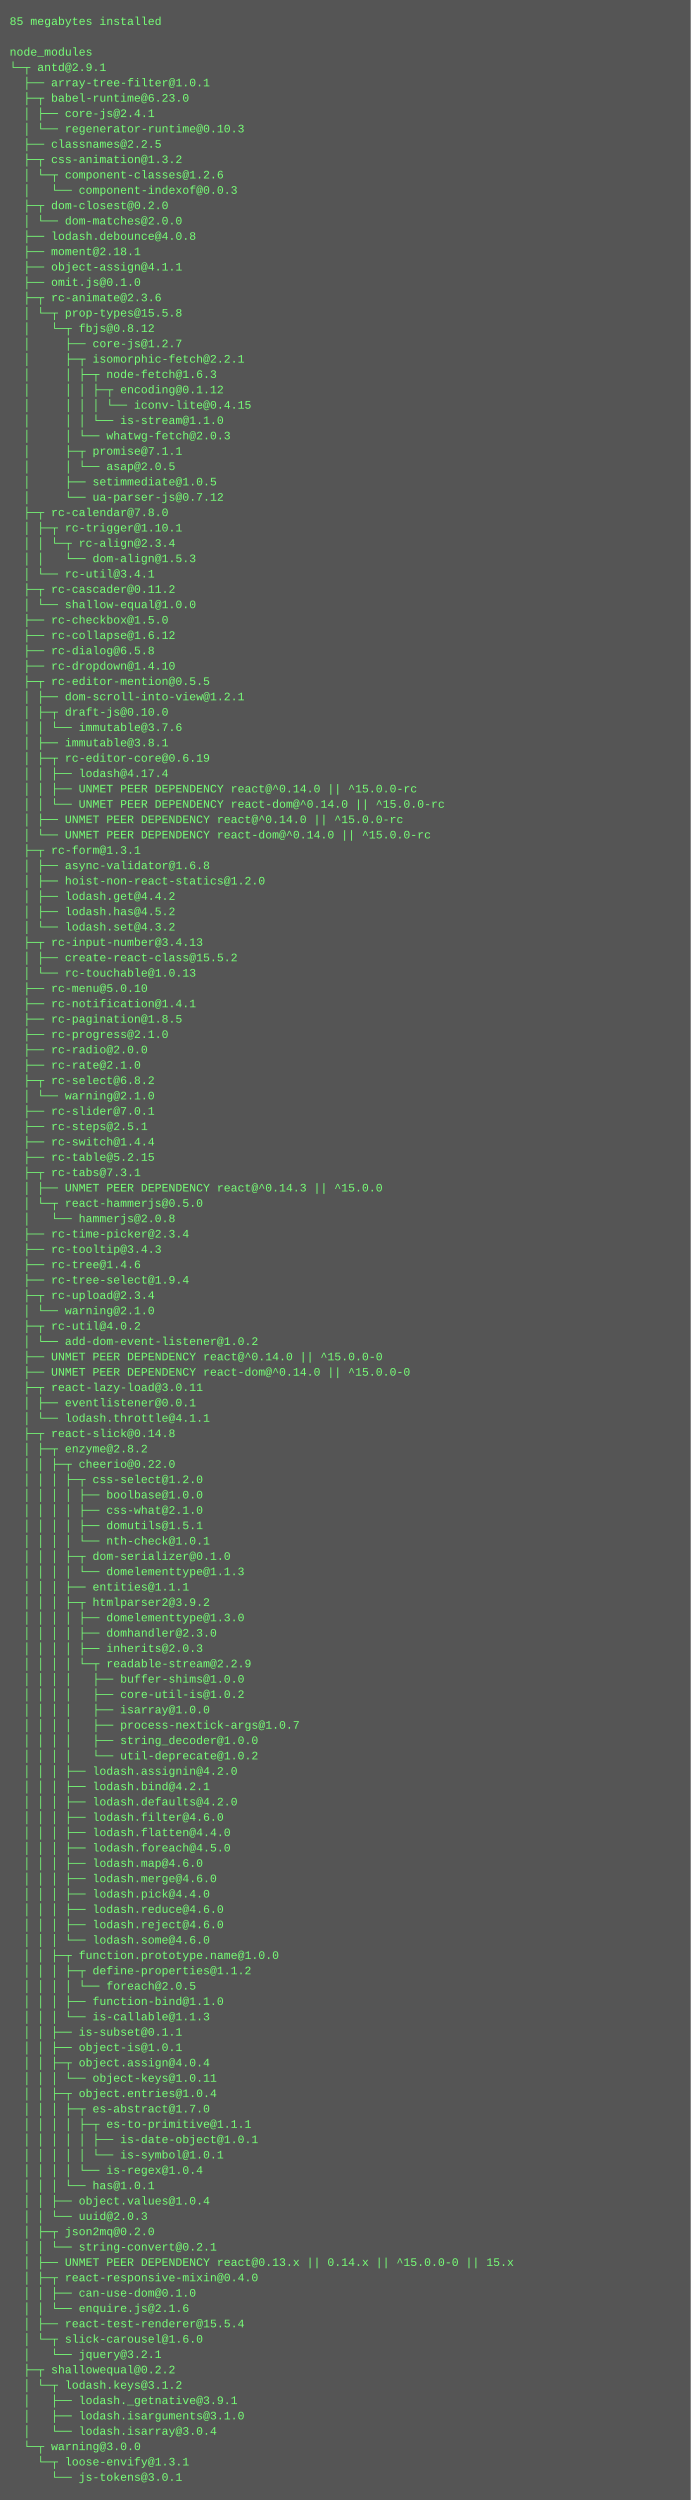
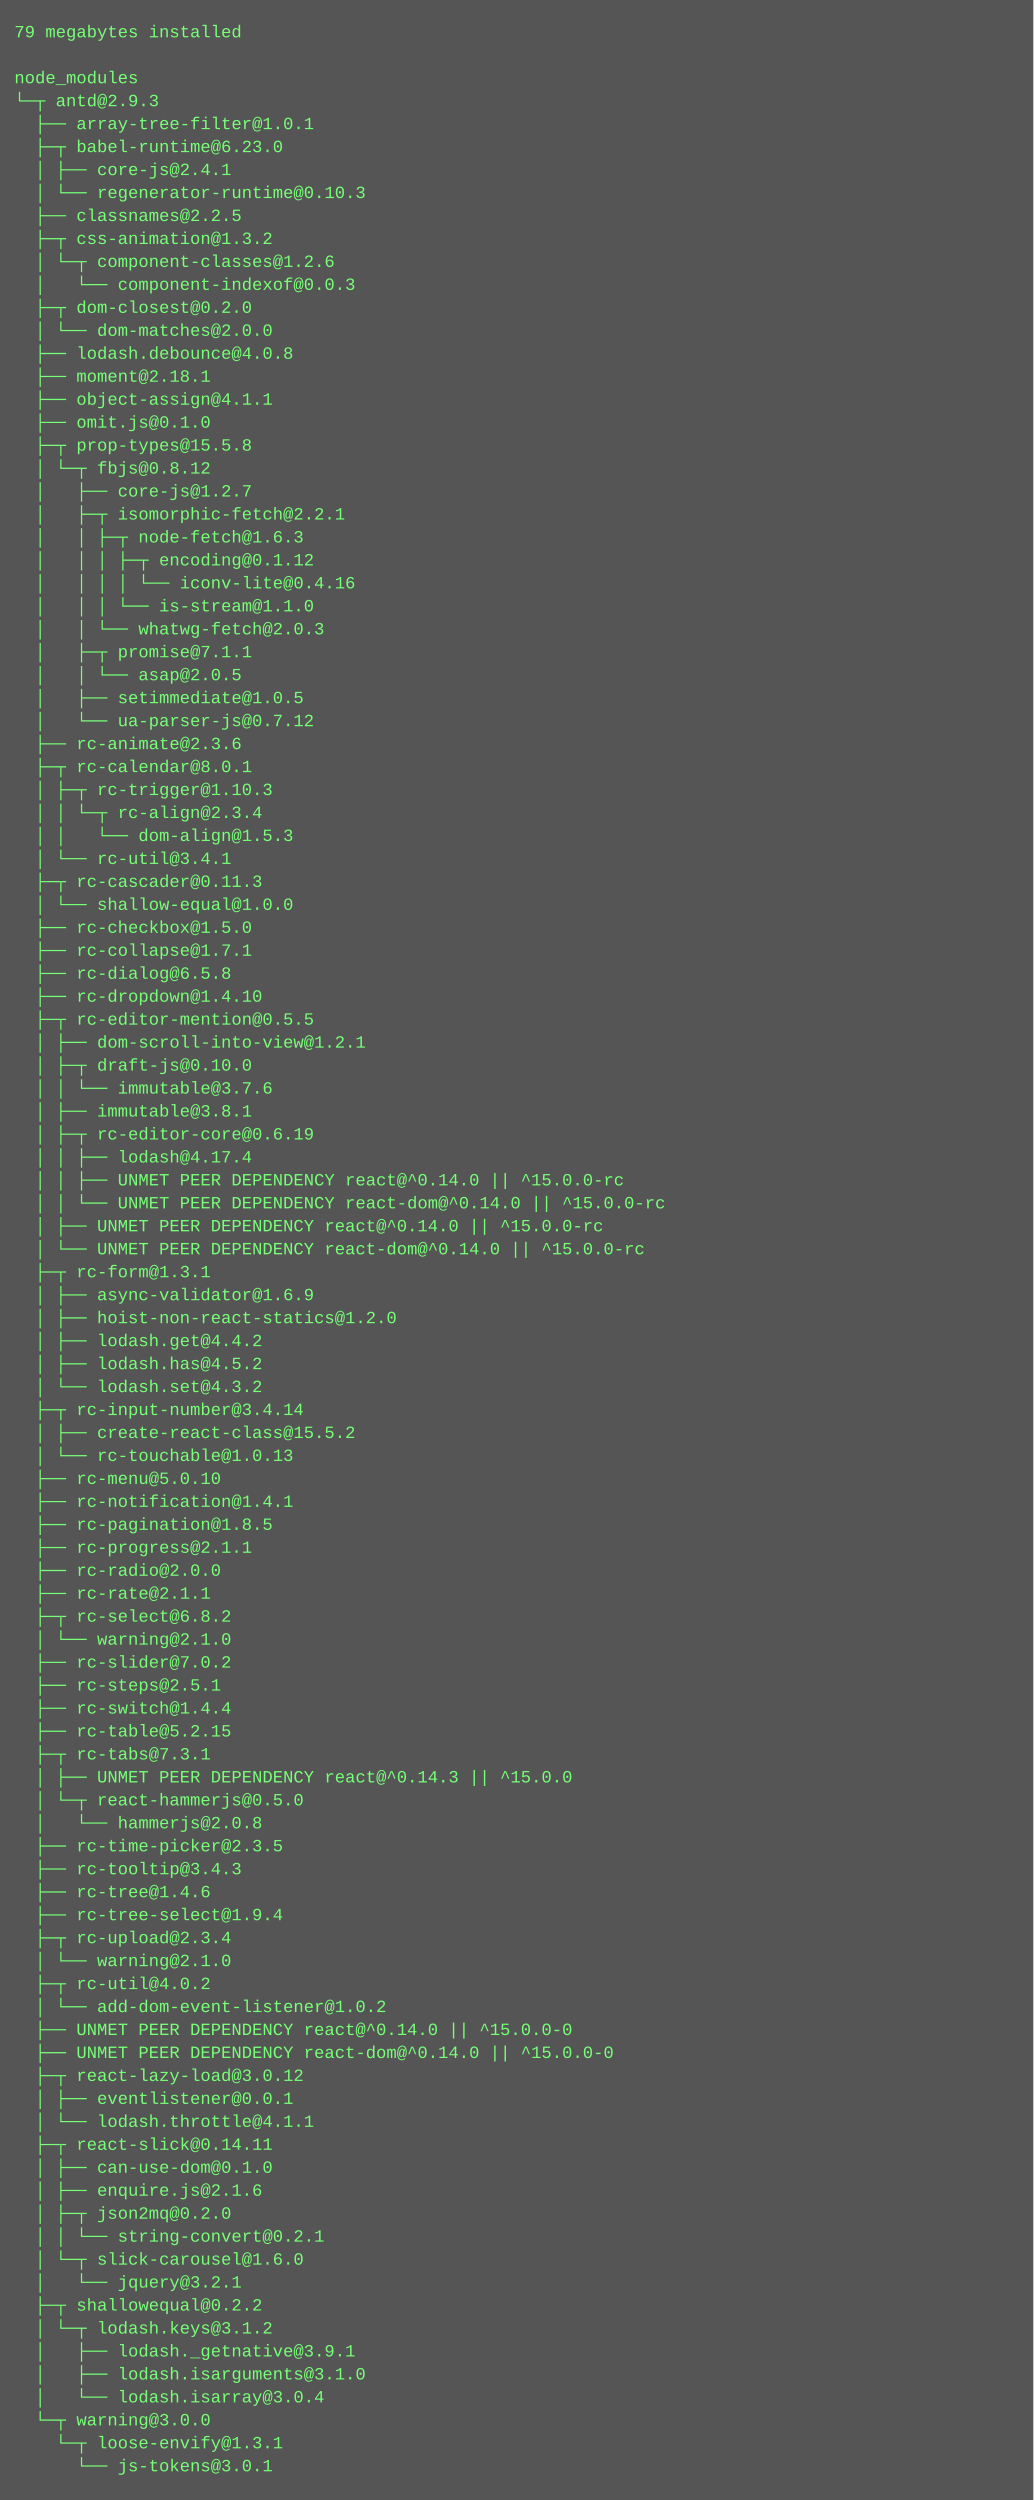
- <svg xmlns="http://www.w3.org/2000/svg" height="2606" width="720">
-   <rect height="2606" fill="#555" width="720" />
+ <svg xmlns="http://www.w3.org/2000/svg" height="1742" width="720">
+   <rect height="1742" fill="#555" width="720" />
  <text fill="#7f7" font-family="Courier New" font-size="12" xml:space="preserve">
-     <tspan x="10" y="26">85 megabytes installed</tspan>
+     <tspan x="10" y="26">79 megabytes installed</tspan>
    <tspan x="10" y="42" />
    <tspan x="10" y="58">node_modules</tspan>
-     <tspan x="10" y="74">└─┬ antd@2.9.1 </tspan>
+     <tspan x="10" y="74">└─┬ antd@2.9.3 </tspan>
    <tspan x="10" y="90">  ├── array-tree-filter@1.0.1 </tspan>
    <tspan x="10" y="106">  ├─┬ babel-runtime@6.23.0 </tspan>
    <tspan x="10" y="122">  │ ├── core-js@2.4.1 </tspan>
    <tspan x="10" y="138">  │ └── regenerator-runtime@0.10.3 </tspan>
    <tspan x="10" y="154">  ├── classnames@2.2.5 </tspan>
    <tspan x="10" y="170">  ├─┬ css-animation@1.3.2 </tspan>
    <tspan x="10" y="186">  │ └─┬ component-classes@1.2.6 </tspan>
    <tspan x="10" y="202">  │   └── component-indexof@0.0.3 </tspan>
    <tspan x="10" y="218">  ├─┬ dom-closest@0.2.0 </tspan>
    <tspan x="10" y="234">  │ └── dom-matches@2.0.0 </tspan>
    <tspan x="10" y="250">  ├── lodash.debounce@4.0.8 </tspan>
    <tspan x="10" y="266">  ├── moment@2.18.1 </tspan>
    <tspan x="10" y="282">  ├── object-assign@4.1.1 </tspan>
    <tspan x="10" y="298">  ├── omit.js@0.1.0 </tspan>
-     <tspan x="10" y="314">  ├─┬ rc-animate@2.3.6 </tspan>
-     <tspan x="10" y="330">  │ └─┬ prop-types@15.5.8 </tspan>
-     <tspan x="10" y="346">  │   └─┬ fbjs@0.8.12 </tspan>
-     <tspan x="10" y="362">  │     ├── core-js@1.2.7 </tspan>
-     <tspan x="10" y="378">  │     ├─┬ isomorphic-fetch@2.2.1 </tspan>
-     <tspan x="10" y="394">  │     │ ├─┬ node-fetch@1.6.3 </tspan>
-     <tspan x="10" y="410">  │     │ │ ├─┬ encoding@0.1.12 </tspan>
-     <tspan x="10" y="426">  │     │ │ │ └── iconv-lite@0.4.15 </tspan>
-     <tspan x="10" y="442">  │     │ │ └── is-stream@1.1.0 </tspan>
-     <tspan x="10" y="458">  │     │ └── whatwg-fetch@2.0.3 </tspan>
-     <tspan x="10" y="474">  │     ├─┬ promise@7.1.1 </tspan>
-     <tspan x="10" y="490">  │     │ └── asap@2.0.5 </tspan>
-     <tspan x="10" y="506">  │     ├── setimmediate@1.0.5 </tspan>
-     <tspan x="10" y="522">  │     └── ua-parser-js@0.7.12 </tspan>
-     <tspan x="10" y="538">  ├─┬ rc-calendar@7.8.0 </tspan>
-     <tspan x="10" y="554">  │ ├─┬ rc-trigger@1.10.1 </tspan>
+     <tspan x="10" y="314">  ├─┬ prop-types@15.5.8 </tspan>
+     <tspan x="10" y="330">  │ └─┬ fbjs@0.8.12 </tspan>
+     <tspan x="10" y="346">  │   ├── core-js@1.2.7 </tspan>
+     <tspan x="10" y="362">  │   ├─┬ isomorphic-fetch@2.2.1 </tspan>
+     <tspan x="10" y="378">  │   │ ├─┬ node-fetch@1.6.3 </tspan>
+     <tspan x="10" y="394">  │   │ │ ├─┬ encoding@0.1.12 </tspan>
+     <tspan x="10" y="410">  │   │ │ │ └── iconv-lite@0.4.16 </tspan>
+     <tspan x="10" y="426">  │   │ │ └── is-stream@1.1.0 </tspan>
+     <tspan x="10" y="442">  │   │ └── whatwg-fetch@2.0.3 </tspan>
+     <tspan x="10" y="458">  │   ├─┬ promise@7.1.1 </tspan>
+     <tspan x="10" y="474">  │   │ └── asap@2.0.5 </tspan>
+     <tspan x="10" y="490">  │   ├── setimmediate@1.0.5 </tspan>
+     <tspan x="10" y="506">  │   └── ua-parser-js@0.7.12 </tspan>
+     <tspan x="10" y="522">  ├── rc-animate@2.3.6 </tspan>
+     <tspan x="10" y="538">  ├─┬ rc-calendar@8.0.1 </tspan>
+     <tspan x="10" y="554">  │ ├─┬ rc-trigger@1.10.3 </tspan>
    <tspan x="10" y="570">  │ │ └─┬ rc-align@2.3.4 </tspan>
    <tspan x="10" y="586">  │ │   └── dom-align@1.5.3 </tspan>
    <tspan x="10" y="602">  │ └── rc-util@3.4.1 </tspan>
-     <tspan x="10" y="618">  ├─┬ rc-cascader@0.11.2 </tspan>
+     <tspan x="10" y="618">  ├─┬ rc-cascader@0.11.3 </tspan>
    <tspan x="10" y="634">  │ └── shallow-equal@1.0.0 </tspan>
    <tspan x="10" y="650">  ├── rc-checkbox@1.5.0 </tspan>
-     <tspan x="10" y="666">  ├── rc-collapse@1.6.12 </tspan>
+     <tspan x="10" y="666">  ├── rc-collapse@1.7.1 </tspan>
    <tspan x="10" y="682">  ├── rc-dialog@6.5.8 </tspan>
    <tspan x="10" y="698">  ├── rc-dropdown@1.4.10 </tspan>
    <tspan x="10" y="714">  ├─┬ rc-editor-mention@0.5.5 </tspan>
    <tspan x="10" y="730">  │ ├── dom-scroll-into-view@1.2.1 </tspan>
    <tspan x="10" y="746">  │ ├─┬ draft-js@0.10.0 </tspan>
    <tspan x="10" y="762">  │ │ └── immutable@3.7.6 </tspan>
    <tspan x="10" y="778">  │ ├── immutable@3.8.1 </tspan>
    <tspan x="10" y="794">  │ ├─┬ rc-editor-core@0.6.19 </tspan>
    <tspan x="10" y="810">  │ │ ├── lodash@4.17.4 </tspan>
    <tspan x="10" y="826">  │ │ ├── UNMET PEER DEPENDENCY react@^0.14.0 || ^15.0.0-rc</tspan>
    <tspan x="10" y="842">  │ │ └── UNMET PEER DEPENDENCY react-dom@^0.14.0 || ^15.0.0-rc</tspan>
    <tspan x="10" y="858">  │ ├── UNMET PEER DEPENDENCY react@^0.14.0 || ^15.0.0-rc</tspan>
    <tspan x="10" y="874">  │ └── UNMET PEER DEPENDENCY react-dom@^0.14.0 || ^15.0.0-rc</tspan>
    <tspan x="10" y="890">  ├─┬ rc-form@1.3.1 </tspan>
-     <tspan x="10" y="906">  │ ├── async-validator@1.6.8 </tspan>
+     <tspan x="10" y="906">  │ ├── async-validator@1.6.9 </tspan>
    <tspan x="10" y="922">  │ ├── hoist-non-react-statics@1.2.0 </tspan>
    <tspan x="10" y="938">  │ ├── lodash.get@4.4.2 </tspan>
    <tspan x="10" y="954">  │ ├── lodash.has@4.5.2 </tspan>
    <tspan x="10" y="970">  │ └── lodash.set@4.3.2 </tspan>
-     <tspan x="10" y="986">  ├─┬ rc-input-number@3.4.13 </tspan>
+     <tspan x="10" y="986">  ├─┬ rc-input-number@3.4.14 </tspan>
    <tspan x="10" y="1002">  │ ├── create-react-class@15.5.2 </tspan>
    <tspan x="10" y="1018">  │ └── rc-touchable@1.0.13 </tspan>
    <tspan x="10" y="1034">  ├── rc-menu@5.0.10 </tspan>
    <tspan x="10" y="1050">  ├── rc-notification@1.4.1 </tspan>
    <tspan x="10" y="1066">  ├── rc-pagination@1.8.5 </tspan>
-     <tspan x="10" y="1082">  ├── rc-progress@2.1.0 </tspan>
+     <tspan x="10" y="1082">  ├── rc-progress@2.1.1 </tspan>
    <tspan x="10" y="1098">  ├── rc-radio@2.0.0 </tspan>
-     <tspan x="10" y="1114">  ├── rc-rate@2.1.0 </tspan>
+     <tspan x="10" y="1114">  ├── rc-rate@2.1.1 </tspan>
    <tspan x="10" y="1130">  ├─┬ rc-select@6.8.2 </tspan>
    <tspan x="10" y="1146">  │ └── warning@2.1.0 </tspan>
-     <tspan x="10" y="1162">  ├── rc-slider@7.0.1 </tspan>
+     <tspan x="10" y="1162">  ├── rc-slider@7.0.2 </tspan>
    <tspan x="10" y="1178">  ├── rc-steps@2.5.1 </tspan>
    <tspan x="10" y="1194">  ├── rc-switch@1.4.4 </tspan>
    <tspan x="10" y="1210">  ├── rc-table@5.2.15 </tspan>
    <tspan x="10" y="1226">  ├─┬ rc-tabs@7.3.1 </tspan>
    <tspan x="10" y="1242">  │ ├── UNMET PEER DEPENDENCY react@^0.14.3 || ^15.0.0</tspan>
    <tspan x="10" y="1258">  │ └─┬ react-hammerjs@0.5.0 </tspan>
    <tspan x="10" y="1274">  │   └── hammerjs@2.0.8 </tspan>
-     <tspan x="10" y="1290">  ├── rc-time-picker@2.3.4 </tspan>
+     <tspan x="10" y="1290">  ├── rc-time-picker@2.3.5 </tspan>
    <tspan x="10" y="1306">  ├── rc-tooltip@3.4.3 </tspan>
    <tspan x="10" y="1322">  ├── rc-tree@1.4.6 </tspan>
    <tspan x="10" y="1338">  ├── rc-tree-select@1.9.4 </tspan>
    <tspan x="10" y="1354">  ├─┬ rc-upload@2.3.4 </tspan>
    <tspan x="10" y="1370">  │ └── warning@2.1.0 </tspan>
    <tspan x="10" y="1386">  ├─┬ rc-util@4.0.2 </tspan>
    <tspan x="10" y="1402">  │ └── add-dom-event-listener@1.0.2 </tspan>
    <tspan x="10" y="1418">  ├── UNMET PEER DEPENDENCY react@^0.14.0 || ^15.0.0-0</tspan>
    <tspan x="10" y="1434">  ├── UNMET PEER DEPENDENCY react-dom@^0.14.0 || ^15.0.0-0</tspan>
-     <tspan x="10" y="1450">  ├─┬ react-lazy-load@3.0.11 </tspan>
+     <tspan x="10" y="1450">  ├─┬ react-lazy-load@3.0.12 </tspan>
    <tspan x="10" y="1466">  │ ├── eventlistener@0.0.1 </tspan>
    <tspan x="10" y="1482">  │ └── lodash.throttle@4.1.1 </tspan>
-     <tspan x="10" y="1498">  ├─┬ react-slick@0.14.8 </tspan>
-     <tspan x="10" y="1514">  │ ├─┬ enzyme@2.8.2 </tspan>
-     <tspan x="10" y="1530">  │ │ ├─┬ cheerio@0.22.0 </tspan>
-     <tspan x="10" y="1546">  │ │ │ ├─┬ css-select@1.2.0 </tspan>
-     <tspan x="10" y="1562">  │ │ │ │ ├── boolbase@1.0.0 </tspan>
-     <tspan x="10" y="1578">  │ │ │ │ ├── css-what@2.1.0 </tspan>
-     <tspan x="10" y="1594">  │ │ │ │ ├── domutils@1.5.1 </tspan>
-     <tspan x="10" y="1610">  │ │ │ │ └── nth-check@1.0.1 </tspan>
-     <tspan x="10" y="1626">  │ │ │ ├─┬ dom-serializer@0.1.0 </tspan>
-     <tspan x="10" y="1642">  │ │ │ │ └── domelementtype@1.1.3 </tspan>
-     <tspan x="10" y="1658">  │ │ │ ├── entities@1.1.1 </tspan>
-     <tspan x="10" y="1674">  │ │ │ ├─┬ htmlparser2@3.9.2 </tspan>
-     <tspan x="10" y="1690">  │ │ │ │ ├── domelementtype@1.3.0 </tspan>
-     <tspan x="10" y="1706">  │ │ │ │ ├── domhandler@2.3.0 </tspan>
-     <tspan x="10" y="1722">  │ │ │ │ ├── inherits@2.0.3 </tspan>
-     <tspan x="10" y="1738">  │ │ │ │ └─┬ readable-stream@2.2.9 </tspan>
-     <tspan x="10" y="1754">  │ │ │ │   ├── buffer-shims@1.0.0 </tspan>
-     <tspan x="10" y="1770">  │ │ │ │   ├── core-util-is@1.0.2 </tspan>
-     <tspan x="10" y="1786">  │ │ │ │   ├── isarray@1.0.0 </tspan>
-     <tspan x="10" y="1802">  │ │ │ │   ├── process-nextick-args@1.0.7 </tspan>
-     <tspan x="10" y="1818">  │ │ │ │   ├── string_decoder@1.0.0 </tspan>
-     <tspan x="10" y="1834">  │ │ │ │   └── util-deprecate@1.0.2 </tspan>
-     <tspan x="10" y="1850">  │ │ │ ├── lodash.assignin@4.2.0 </tspan>
-     <tspan x="10" y="1866">  │ │ │ ├── lodash.bind@4.2.1 </tspan>
-     <tspan x="10" y="1882">  │ │ │ ├── lodash.defaults@4.2.0 </tspan>
-     <tspan x="10" y="1898">  │ │ │ ├── lodash.filter@4.6.0 </tspan>
-     <tspan x="10" y="1914">  │ │ │ ├── lodash.flatten@4.4.0 </tspan>
-     <tspan x="10" y="1930">  │ │ │ ├── lodash.foreach@4.5.0 </tspan>
-     <tspan x="10" y="1946">  │ │ │ ├── lodash.map@4.6.0 </tspan>
-     <tspan x="10" y="1962">  │ │ │ ├── lodash.merge@4.6.0 </tspan>
-     <tspan x="10" y="1978">  │ │ │ ├── lodash.pick@4.4.0 </tspan>
-     <tspan x="10" y="1994">  │ │ │ ├── lodash.reduce@4.6.0 </tspan>
-     <tspan x="10" y="2010">  │ │ │ ├── lodash.reject@4.6.0 </tspan>
-     <tspan x="10" y="2026">  │ │ │ └── lodash.some@4.6.0 </tspan>
-     <tspan x="10" y="2042">  │ │ ├─┬ function.prototype.name@1.0.0 </tspan>
-     <tspan x="10" y="2058">  │ │ │ ├─┬ define-properties@1.1.2 </tspan>
-     <tspan x="10" y="2074">  │ │ │ │ └── foreach@2.0.5 </tspan>
-     <tspan x="10" y="2090">  │ │ │ ├── function-bind@1.1.0 </tspan>
-     <tspan x="10" y="2106">  │ │ │ └── is-callable@1.1.3 </tspan>
-     <tspan x="10" y="2122">  │ │ ├── is-subset@0.1.1 </tspan>
-     <tspan x="10" y="2138">  │ │ ├── object-is@1.0.1 </tspan>
-     <tspan x="10" y="2154">  │ │ ├─┬ object.assign@4.0.4 </tspan>
-     <tspan x="10" y="2170">  │ │ │ └── object-keys@1.0.11 </tspan>
-     <tspan x="10" y="2186">  │ │ ├─┬ object.entries@1.0.4 </tspan>
-     <tspan x="10" y="2202">  │ │ │ ├─┬ es-abstract@1.7.0 </tspan>
-     <tspan x="10" y="2218">  │ │ │ │ ├─┬ es-to-primitive@1.1.1 </tspan>
-     <tspan x="10" y="2234">  │ │ │ │ │ ├── is-date-object@1.0.1 </tspan>
-     <tspan x="10" y="2250">  │ │ │ │ │ └── is-symbol@1.0.1 </tspan>
-     <tspan x="10" y="2266">  │ │ │ │ └── is-regex@1.0.4 </tspan>
-     <tspan x="10" y="2282">  │ │ │ └── has@1.0.1 </tspan>
-     <tspan x="10" y="2298">  │ │ ├── object.values@1.0.4 </tspan>
-     <tspan x="10" y="2314">  │ │ └── uuid@2.0.3 </tspan>
-     <tspan x="10" y="2330">  │ ├─┬ json2mq@0.2.0 </tspan>
-     <tspan x="10" y="2346">  │ │ └── string-convert@0.2.1 </tspan>
-     <tspan x="10" y="2362">  │ ├── UNMET PEER DEPENDENCY react@0.13.x || 0.14.x || ^15.0.0-0 || 15.x</tspan>
-     <tspan x="10" y="2378">  │ ├─┬ react-responsive-mixin@0.4.0 </tspan>
-     <tspan x="10" y="2394">  │ │ ├── can-use-dom@0.1.0 </tspan>
-     <tspan x="10" y="2410">  │ │ └── enquire.js@2.1.6 </tspan>
-     <tspan x="10" y="2426">  │ ├── react-test-renderer@15.5.4 </tspan>
-     <tspan x="10" y="2442">  │ └─┬ slick-carousel@1.6.0 </tspan>
-     <tspan x="10" y="2458">  │   └── jquery@3.2.1 </tspan>
-     <tspan x="10" y="2474">  ├─┬ shallowequal@0.2.2 </tspan>
-     <tspan x="10" y="2490">  │ └─┬ lodash.keys@3.1.2 </tspan>
-     <tspan x="10" y="2506">  │   ├── lodash._getnative@3.9.1 </tspan>
-     <tspan x="10" y="2522">  │   ├── lodash.isarguments@3.1.0 </tspan>
-     <tspan x="10" y="2538">  │   └── lodash.isarray@3.0.4 </tspan>
-     <tspan x="10" y="2554">  └─┬ warning@3.0.0 </tspan>
-     <tspan x="10" y="2570">    └─┬ loose-envify@1.3.1 </tspan>
-     <tspan x="10" y="2586">      └── js-tokens@3.0.1</tspan>
+     <tspan x="10" y="1498">  ├─┬ react-slick@0.14.11 </tspan>
+     <tspan x="10" y="1514">  │ ├── can-use-dom@0.1.0 </tspan>
+     <tspan x="10" y="1530">  │ ├── enquire.js@2.1.6 </tspan>
+     <tspan x="10" y="1546">  │ ├─┬ json2mq@0.2.0 </tspan>
+     <tspan x="10" y="1562">  │ │ └── string-convert@0.2.1 </tspan>
+     <tspan x="10" y="1578">  │ └─┬ slick-carousel@1.6.0 </tspan>
+     <tspan x="10" y="1594">  │   └── jquery@3.2.1 </tspan>
+     <tspan x="10" y="1610">  ├─┬ shallowequal@0.2.2 </tspan>
+     <tspan x="10" y="1626">  │ └─┬ lodash.keys@3.1.2 </tspan>
+     <tspan x="10" y="1642">  │   ├── lodash._getnative@3.9.1 </tspan>
+     <tspan x="10" y="1658">  │   ├── lodash.isarguments@3.1.0 </tspan>
+     <tspan x="10" y="1674">  │   └── lodash.isarray@3.0.4 </tspan>
+     <tspan x="10" y="1690">  └─┬ warning@3.0.0 </tspan>
+     <tspan x="10" y="1706">    └─┬ loose-envify@1.3.1 </tspan>
+     <tspan x="10" y="1722">      └── js-tokens@3.0.1</tspan>
  </text>
</svg>
